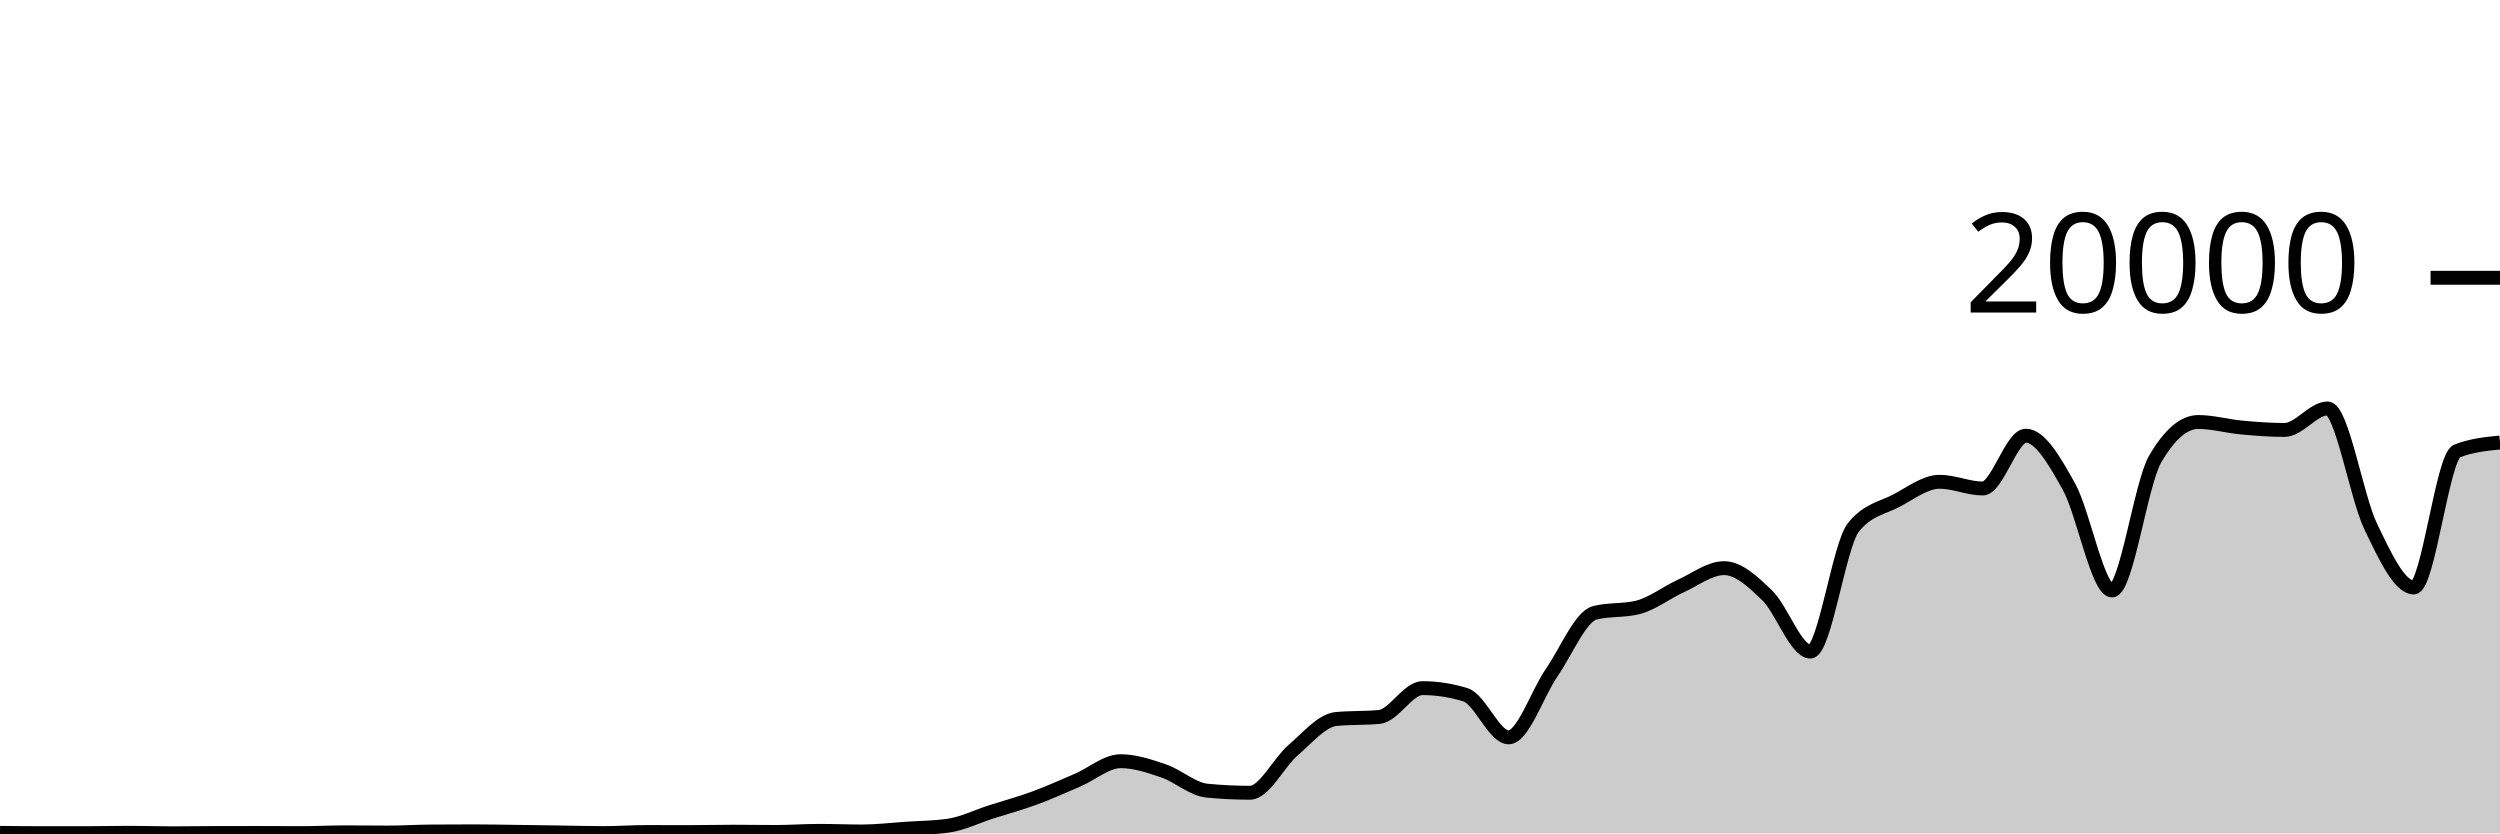
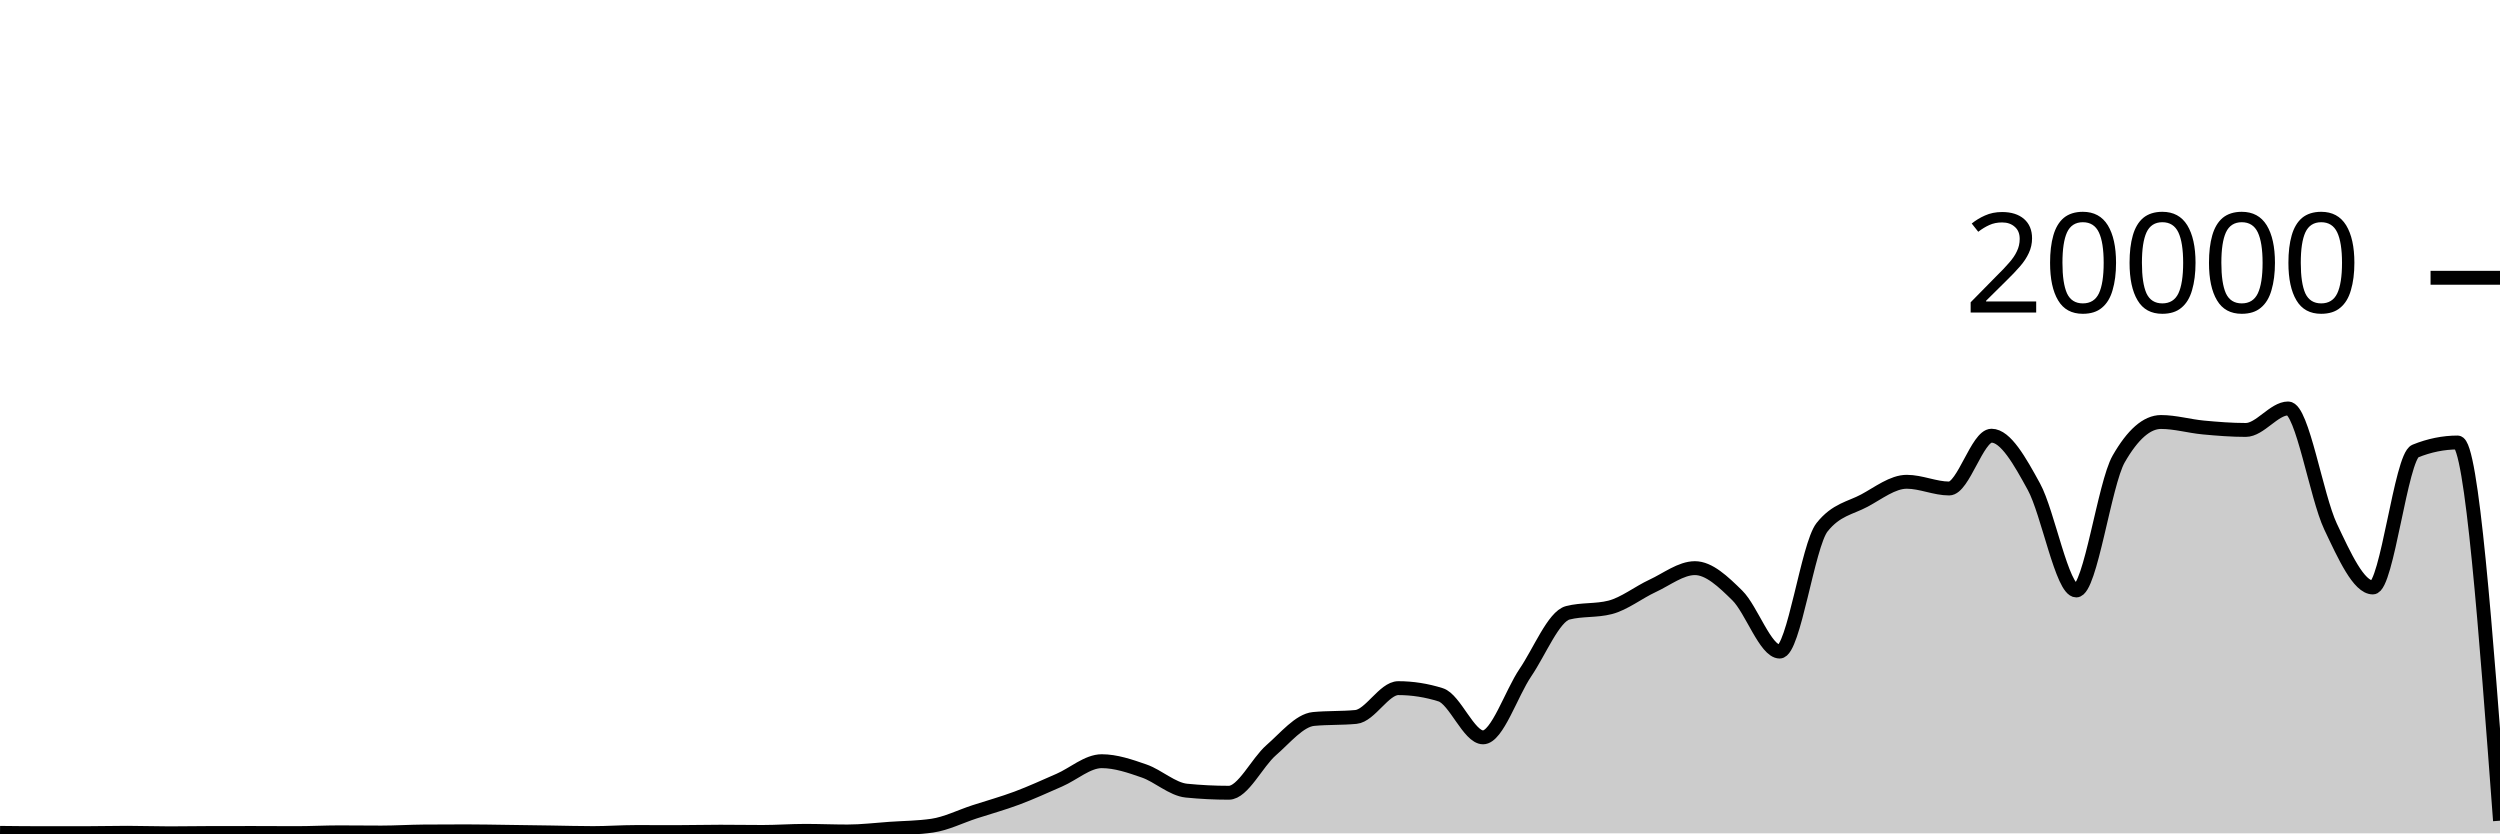
<svg xmlns="http://www.w3.org/2000/svg" viewBox="0 0 180 60">
  <g transform="translate(0,20)">
-     <path class="area" fill="rgba(0, 0, 0, 0.2)" d="M0,39.966C1.034,39.977,2.069,39.988,3.103,39.988C4.138,39.988,5.172,39.988,6.207,39.988C7.241,39.988,8.276,39.96,9.31,39.96C10.345,39.96,11.379,39.998,12.414,39.998C13.448,39.998,14.483,39.977,15.517,39.976C16.552,39.975,17.586,39.974,18.621,39.974C19.655,39.974,20.69,39.984,21.724,39.984C22.759,39.984,23.793,39.928,24.828,39.928C25.862,39.928,26.897,39.942,27.931,39.942C28.966,39.942,30,39.876,31.034,39.868C32.069,39.86,33.103,39.856,34.138,39.856C35.172,39.856,36.207,39.879,37.241,39.892C38.276,39.905,39.31,39.921,40.345,39.936C41.379,39.951,42.414,39.982,43.448,39.982C44.483,39.982,45.517,39.906,46.552,39.906C47.586,39.906,48.621,39.91,49.655,39.91C50.69,39.91,51.724,39.882,52.759,39.882C53.793,39.882,54.828,39.9,55.862,39.9C56.897,39.9,57.931,39.822,58.966,39.822C60,39.822,61.034,39.866,62.069,39.866C63.103,39.866,64.138,39.74,65.172,39.67C66.207,39.6,67.241,39.596,68.276,39.448C69.31,39.3,70.345,38.783,71.379,38.452C72.414,38.121,73.448,37.842,74.483,37.462C75.517,37.082,76.552,36.613,77.586,36.17C78.621,35.727,79.655,34.806,80.69,34.806C81.724,34.806,82.759,35.157,83.793,35.51C84.828,35.863,85.862,36.825,86.897,36.926C87.931,37.027,88.966,37.078,90,37.078C91.034,37.078,92.069,34.899,93.103,34.014C94.138,33.129,95.172,31.863,96.207,31.766C97.241,31.669,98.276,31.717,99.31,31.62C100.345,31.523,101.379,29.546,102.414,29.546C103.448,29.546,104.483,29.706,105.517,30.026C106.552,30.346,107.586,33.09,108.621,33.09C109.655,33.09,110.69,29.919,111.724,28.424C112.759,26.929,113.793,24.383,114.828,24.122C115.862,23.861,116.897,23.991,117.931,23.73C118.966,23.469,120,22.655,121.034,22.184C122.069,21.713,123.103,20.906,124.138,20.906C125.172,20.906,126.207,21.871,127.241,22.872C128.276,23.873,129.31,26.914,130.345,26.914C131.379,26.914,132.414,19.245,133.448,17.964C134.483,16.683,135.517,16.588,136.552,16.042C137.586,15.496,138.621,14.688,139.655,14.688C140.69,14.688,141.724,15.172,142.759,15.172C143.793,15.172,144.828,11.37,145.862,11.37C146.897,11.37,147.931,13.185,148.966,15.042C150,16.899,151.034,22.514,152.069,22.514C153.103,22.514,154.138,14.827,155.172,13.05C156.207,11.273,157.241,10.384,158.276,10.384C159.31,10.384,160.345,10.685,161.379,10.78C162.414,10.875,163.448,10.956,164.483,10.956C165.517,10.956,166.552,9.408,167.586,9.408C168.621,9.408,169.655,15.758,170.69,17.906C171.724,20.054,172.759,22.298,173.793,22.298C174.828,22.298,175.862,12.89,176.897,12.478C177.931,12.066,178.966,11.963,180,11.86L180,40C178.966,40,177.931,40,176.897,40C175.862,40,174.828,40,173.793,40C172.759,40,171.724,40,170.69,40C169.655,40,168.621,40,167.586,40C166.552,40,165.517,40,164.483,40C163.448,40,162.414,40,161.379,40C160.345,40,159.31,40,158.276,40C157.241,40,156.207,40,155.172,40C154.138,40,153.103,40,152.069,40C151.034,40,150,40,148.966,40C147.931,40,146.897,40,145.862,40C144.828,40,143.793,40,142.759,40C141.724,40,140.69,40,139.655,40C138.621,40,137.586,40,136.552,40C135.517,40,134.483,40,133.448,40C132.414,40,131.379,40,130.345,40C129.31,40,128.276,40,127.241,40C126.207,40,125.172,40,124.138,40C123.103,40,122.069,40,121.034,40C120,40,118.966,40,117.931,40C116.897,40,115.862,40,114.828,40C113.793,40,112.759,40,111.724,40C110.69,40,109.655,40,108.621,40C107.586,40,106.552,40,105.517,40C104.483,40,103.448,40,102.414,40C101.379,40,100.345,40,99.31,40C98.276,40,97.241,40,96.207,40C95.172,40,94.138,40,93.103,40C92.069,40,91.034,40,90,40C88.966,40,87.931,40,86.897,40C85.862,40,84.828,40,83.793,40C82.759,40,81.724,40,80.69,40C79.655,40,78.621,40,77.586,40C76.552,40,75.517,40,74.483,40C73.448,40,72.414,40,71.379,40C70.345,40,69.31,40,68.276,40C67.241,40,66.207,40,65.172,40C64.138,40,63.103,40,62.069,40C61.034,40,60,40,58.966,40C57.931,40,56.897,40,55.862,40C54.828,40,53.793,40,52.759,40C51.724,40,50.69,40,49.655,40C48.621,40,47.586,40,46.552,40C45.517,40,44.483,40,43.448,40C42.414,40,41.379,40,40.345,40C39.31,40,38.276,40,37.241,40C36.207,40,35.172,40,34.138,40C33.103,40,32.069,40,31.034,40C30,40,28.966,40,27.931,40C26.897,40,25.862,40,24.828,40C23.793,40,22.759,40,21.724,40C20.69,40,19.655,40,18.621,40C17.586,40,16.552,40,15.517,40C14.483,40,13.448,40,12.414,40C11.379,40,10.345,40,9.31,40C8.276,40,7.241,40,6.207,40C5.172,40,4.138,40,3.103,40C2.069,40,1.034,40,0,40Z" />
-     <path class="line" stroke="black" fill="none" d="M0,39.966C1.034,39.977,2.069,39.988,3.103,39.988C4.138,39.988,5.172,39.988,6.207,39.988C7.241,39.988,8.276,39.96,9.31,39.96C10.345,39.96,11.379,39.998,12.414,39.998C13.448,39.998,14.483,39.977,15.517,39.976C16.552,39.975,17.586,39.974,18.621,39.974C19.655,39.974,20.69,39.984,21.724,39.984C22.759,39.984,23.793,39.928,24.828,39.928C25.862,39.928,26.897,39.942,27.931,39.942C28.966,39.942,30,39.876,31.034,39.868C32.069,39.86,33.103,39.856,34.138,39.856C35.172,39.856,36.207,39.879,37.241,39.892C38.276,39.905,39.31,39.921,40.345,39.936C41.379,39.951,42.414,39.982,43.448,39.982C44.483,39.982,45.517,39.906,46.552,39.906C47.586,39.906,48.621,39.91,49.655,39.91C50.69,39.91,51.724,39.882,52.759,39.882C53.793,39.882,54.828,39.9,55.862,39.9C56.897,39.9,57.931,39.822,58.966,39.822C60,39.822,61.034,39.866,62.069,39.866C63.103,39.866,64.138,39.74,65.172,39.67C66.207,39.6,67.241,39.596,68.276,39.448C69.31,39.3,70.345,38.783,71.379,38.452C72.414,38.121,73.448,37.842,74.483,37.462C75.517,37.082,76.552,36.613,77.586,36.17C78.621,35.727,79.655,34.806,80.69,34.806C81.724,34.806,82.759,35.157,83.793,35.51C84.828,35.863,85.862,36.825,86.897,36.926C87.931,37.027,88.966,37.078,90,37.078C91.034,37.078,92.069,34.899,93.103,34.014C94.138,33.129,95.172,31.863,96.207,31.766C97.241,31.669,98.276,31.717,99.31,31.62C100.345,31.523,101.379,29.546,102.414,29.546C103.448,29.546,104.483,29.706,105.517,30.026C106.552,30.346,107.586,33.09,108.621,33.09C109.655,33.09,110.69,29.919,111.724,28.424C112.759,26.929,113.793,24.383,114.828,24.122C115.862,23.861,116.897,23.991,117.931,23.73C118.966,23.469,120,22.655,121.034,22.184C122.069,21.713,123.103,20.906,124.138,20.906C125.172,20.906,126.207,21.871,127.241,22.872C128.276,23.873,129.31,26.914,130.345,26.914C131.379,26.914,132.414,19.245,133.448,17.964C134.483,16.683,135.517,16.588,136.552,16.042C137.586,15.496,138.621,14.688,139.655,14.688C140.69,14.688,141.724,15.172,142.759,15.172C143.793,15.172,144.828,11.37,145.862,11.37C146.897,11.37,147.931,13.185,148.966,15.042C150,16.899,151.034,22.514,152.069,22.514C153.103,22.514,154.138,14.827,155.172,13.05C156.207,11.273,157.241,10.384,158.276,10.384C159.31,10.384,160.345,10.685,161.379,10.78C162.414,10.875,163.448,10.956,164.483,10.956C165.517,10.956,166.552,9.408,167.586,9.408C168.621,9.408,169.655,15.758,170.69,17.906C171.724,20.054,172.759,22.298,173.793,22.298C174.828,22.298,175.862,12.89,176.897,12.478C177.931,12.066,178.966,11.963,180,11.86" />
+     <path class="area" fill="rgba(0, 0, 0, 0.2)" d="M0,39.966C1.017,39.977,2.034,39.988,3.051,39.988C4.068,39.988,5.085,39.988,6.102,39.988C7.119,39.988,8.136,39.96,9.153,39.96C10.169,39.96,11.186,39.998,12.203,39.998C13.22,39.998,14.237,39.977,15.254,39.976C16.271,39.975,17.288,39.974,18.305,39.974C19.322,39.974,20.339,39.984,21.356,39.984C22.373,39.984,23.39,39.928,24.407,39.928C25.424,39.928,26.441,39.942,27.458,39.942C28.475,39.942,29.492,39.876,30.508,39.868C31.525,39.86,32.542,39.856,33.559,39.856C34.576,39.856,35.593,39.879,36.61,39.892C37.627,39.905,38.644,39.921,39.661,39.936C40.678,39.951,41.695,39.982,42.712,39.982C43.729,39.982,44.746,39.906,45.763,39.906C46.78,39.906,47.797,39.91,48.814,39.91C49.831,39.91,50.847,39.882,51.864,39.882C52.881,39.882,53.898,39.9,54.915,39.9C55.932,39.9,56.949,39.822,57.966,39.822C58.983,39.822,60,39.866,61.017,39.866C62.034,39.866,63.051,39.74,64.068,39.67C65.085,39.6,66.102,39.596,67.119,39.448C68.136,39.3,69.153,38.783,70.169,38.452C71.186,38.121,72.203,37.842,73.22,37.462C74.237,37.082,75.254,36.613,76.271,36.17C77.288,35.727,78.305,34.806,79.322,34.806C80.339,34.806,81.356,35.157,82.373,35.51C83.39,35.863,84.407,36.825,85.424,36.926C86.441,37.027,87.458,37.078,88.475,37.078C89.492,37.078,90.508,34.899,91.525,34.014C92.542,33.129,93.559,31.863,94.576,31.766C95.593,31.669,96.61,31.717,97.627,31.62C98.644,31.523,99.661,29.546,100.678,29.546C101.695,29.546,102.712,29.706,103.729,30.026C104.746,30.346,105.763,33.09,106.78,33.09C107.797,33.09,108.814,29.919,109.831,28.424C110.847,26.929,111.864,24.383,112.881,24.122C113.898,23.861,114.915,23.991,115.932,23.73C116.949,23.469,117.966,22.655,118.983,22.184C120,21.713,121.017,20.906,122.034,20.906C123.051,20.906,124.068,21.871,125.085,22.872C126.102,23.873,127.119,26.914,128.136,26.914C129.153,26.914,130.169,19.245,131.186,17.964C132.203,16.683,133.22,16.588,134.237,16.042C135.254,15.496,136.271,14.688,137.288,14.688C138.305,14.688,139.322,15.172,140.339,15.172C141.356,15.172,142.373,11.37,143.39,11.37C144.407,11.37,145.424,13.185,146.441,15.042C147.458,16.899,148.475,22.514,149.492,22.514C150.508,22.514,151.525,14.827,152.542,13.05C153.559,11.273,154.576,10.384,155.593,10.384C156.61,10.384,157.627,10.685,158.644,10.78C159.661,10.875,160.678,10.956,161.695,10.956C162.712,10.956,163.729,9.408,164.746,9.408C165.763,9.408,166.78,15.758,167.797,17.906C168.814,20.054,169.831,22.298,170.847,22.298C171.864,22.298,172.881,12.89,173.898,12.478C174.915,12.066,175.932,11.86,176.949,11.86C177.966,11.86,178.983,25.475,180,39.09L180,40C178.983,40,177.966,40,176.949,40C175.932,40,174.915,40,173.898,40C172.881,40,171.864,40,170.847,40C169.831,40,168.814,40,167.797,40C166.78,40,165.763,40,164.746,40C163.729,40,162.712,40,161.695,40C160.678,40,159.661,40,158.644,40C157.627,40,156.61,40,155.593,40C154.576,40,153.559,40,152.542,40C151.525,40,150.508,40,149.492,40C148.475,40,147.458,40,146.441,40C145.424,40,144.407,40,143.39,40C142.373,40,141.356,40,140.339,40C139.322,40,138.305,40,137.288,40C136.271,40,135.254,40,134.237,40C133.22,40,132.203,40,131.186,40C130.169,40,129.153,40,128.136,40C127.119,40,126.102,40,125.085,40C124.068,40,123.051,40,122.034,40C121.017,40,120,40,118.983,40C117.966,40,116.949,40,115.932,40C114.915,40,113.898,40,112.881,40C111.864,40,110.847,40,109.831,40C108.814,40,107.797,40,106.78,40C105.763,40,104.746,40,103.729,40C102.712,40,101.695,40,100.678,40C99.661,40,98.644,40,97.627,40C96.61,40,95.593,40,94.576,40C93.559,40,92.542,40,91.525,40C90.508,40,89.492,40,88.475,40C87.458,40,86.441,40,85.424,40C84.407,40,83.39,40,82.373,40C81.356,40,80.339,40,79.322,40C78.305,40,77.288,40,76.271,40C75.254,40,74.237,40,73.22,40C72.203,40,71.186,40,70.169,40C69.153,40,68.136,40,67.119,40C66.102,40,65.085,40,64.068,40C63.051,40,62.034,40,61.017,40C60,40,58.983,40,57.966,40C56.949,40,55.932,40,54.915,40C53.898,40,52.881,40,51.864,40C50.847,40,49.831,40,48.814,40C47.797,40,46.78,40,45.763,40C44.746,40,43.729,40,42.712,40C41.695,40,40.678,40,39.661,40C38.644,40,37.627,40,36.61,40C35.593,40,34.576,40,33.559,40C32.542,40,31.525,40,30.508,40C29.492,40,28.475,40,27.458,40C26.441,40,25.424,40,24.407,40C23.39,40,22.373,40,21.356,40C20.339,40,19.322,40,18.305,40C17.288,40,16.271,40,15.254,40C14.237,40,13.22,40,12.203,40C11.186,40,10.169,40,9.153,40C8.136,40,7.119,40,6.102,40C5.085,40,4.068,40,3.051,40C2.034,40,1.017,40,0,40Z" />
+     <path class="line" stroke="black" fill="none" d="M0,39.966C1.017,39.977,2.034,39.988,3.051,39.988C4.068,39.988,5.085,39.988,6.102,39.988C7.119,39.988,8.136,39.96,9.153,39.96C10.169,39.96,11.186,39.998,12.203,39.998C13.22,39.998,14.237,39.977,15.254,39.976C16.271,39.975,17.288,39.974,18.305,39.974C19.322,39.974,20.339,39.984,21.356,39.984C22.373,39.984,23.39,39.928,24.407,39.928C25.424,39.928,26.441,39.942,27.458,39.942C28.475,39.942,29.492,39.876,30.508,39.868C31.525,39.86,32.542,39.856,33.559,39.856C34.576,39.856,35.593,39.879,36.61,39.892C37.627,39.905,38.644,39.921,39.661,39.936C40.678,39.951,41.695,39.982,42.712,39.982C43.729,39.982,44.746,39.906,45.763,39.906C46.78,39.906,47.797,39.91,48.814,39.91C49.831,39.91,50.847,39.882,51.864,39.882C52.881,39.882,53.898,39.9,54.915,39.9C55.932,39.9,56.949,39.822,57.966,39.822C58.983,39.822,60,39.866,61.017,39.866C62.034,39.866,63.051,39.74,64.068,39.67C65.085,39.6,66.102,39.596,67.119,39.448C68.136,39.3,69.153,38.783,70.169,38.452C71.186,38.121,72.203,37.842,73.22,37.462C74.237,37.082,75.254,36.613,76.271,36.17C77.288,35.727,78.305,34.806,79.322,34.806C80.339,34.806,81.356,35.157,82.373,35.51C83.39,35.863,84.407,36.825,85.424,36.926C86.441,37.027,87.458,37.078,88.475,37.078C89.492,37.078,90.508,34.899,91.525,34.014C92.542,33.129,93.559,31.863,94.576,31.766C95.593,31.669,96.61,31.717,97.627,31.62C98.644,31.523,99.661,29.546,100.678,29.546C101.695,29.546,102.712,29.706,103.729,30.026C104.746,30.346,105.763,33.09,106.78,33.09C107.797,33.09,108.814,29.919,109.831,28.424C110.847,26.929,111.864,24.383,112.881,24.122C113.898,23.861,114.915,23.991,115.932,23.73C116.949,23.469,117.966,22.655,118.983,22.184C120,21.713,121.017,20.906,122.034,20.906C123.051,20.906,124.068,21.871,125.085,22.872C126.102,23.873,127.119,26.914,128.136,26.914C129.153,26.914,130.169,19.245,131.186,17.964C132.203,16.683,133.22,16.588,134.237,16.042C135.254,15.496,136.271,14.688,137.288,14.688C138.305,14.688,139.322,15.172,140.339,15.172C141.356,15.172,142.373,11.37,143.39,11.37C144.407,11.37,145.424,13.185,146.441,15.042C147.458,16.899,148.475,22.514,149.492,22.514C150.508,22.514,151.525,14.827,152.542,13.05C153.559,11.273,154.576,10.384,155.593,10.384C156.61,10.384,157.627,10.685,158.644,10.78C159.661,10.875,160.678,10.956,161.695,10.956C162.712,10.956,163.729,9.408,164.746,9.408C165.763,9.408,166.78,15.758,167.797,17.906C168.814,20.054,169.831,22.298,170.847,22.298C171.864,22.298,172.881,12.89,173.898,12.478C174.915,12.066,175.932,11.86,176.949,11.86C177.966,11.86,178.983,25.475,180,39.09" />
    <path class="axis-ceiling" stroke-width="1" stroke="black" fill="none" d="M175,0L180,0" />
    <text class="axis-ceiling-label" font-family="sans-serif" text-anchor="end" font-size="10px" x="170" y="2.5">20000</text>
  </g>
</svg>
